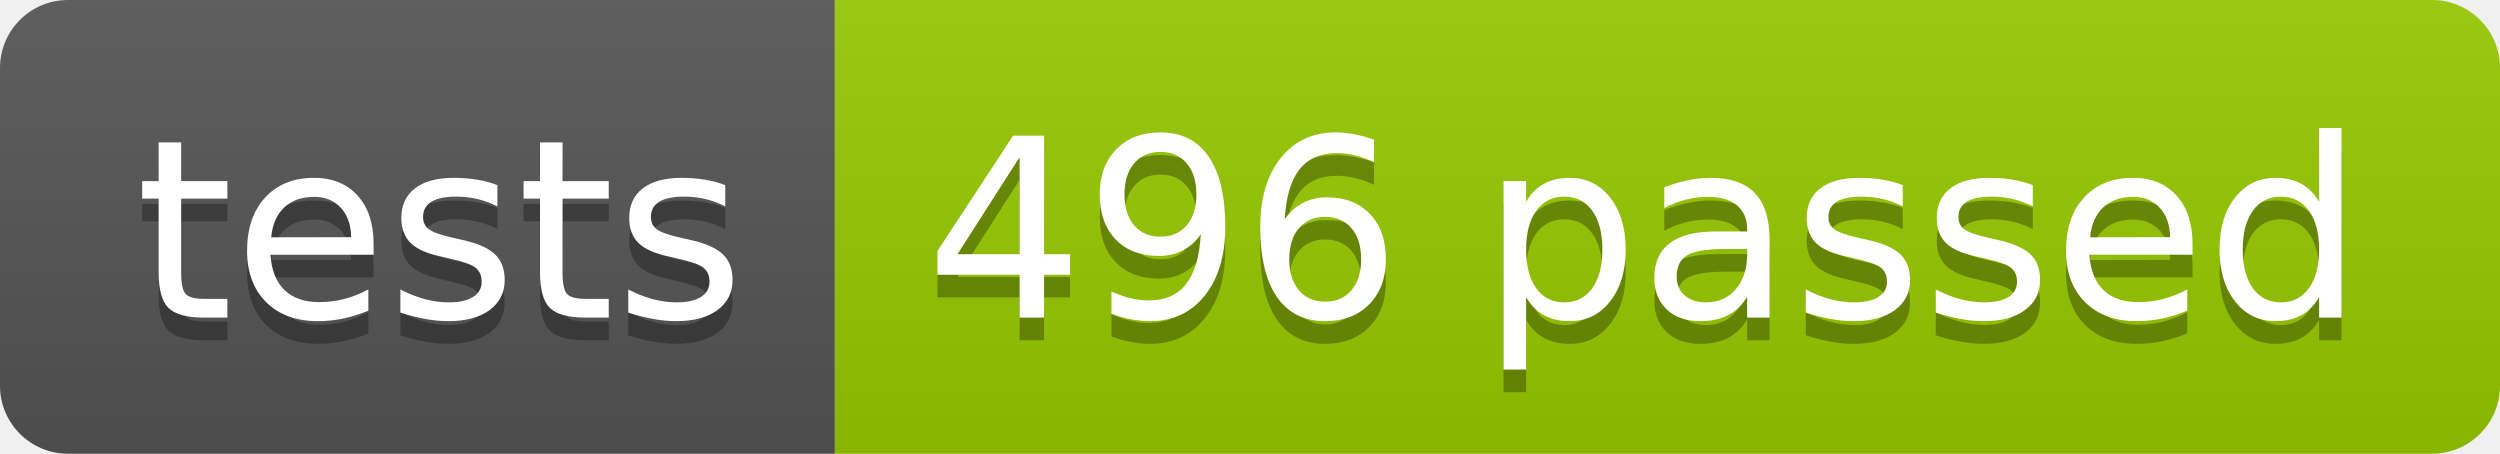
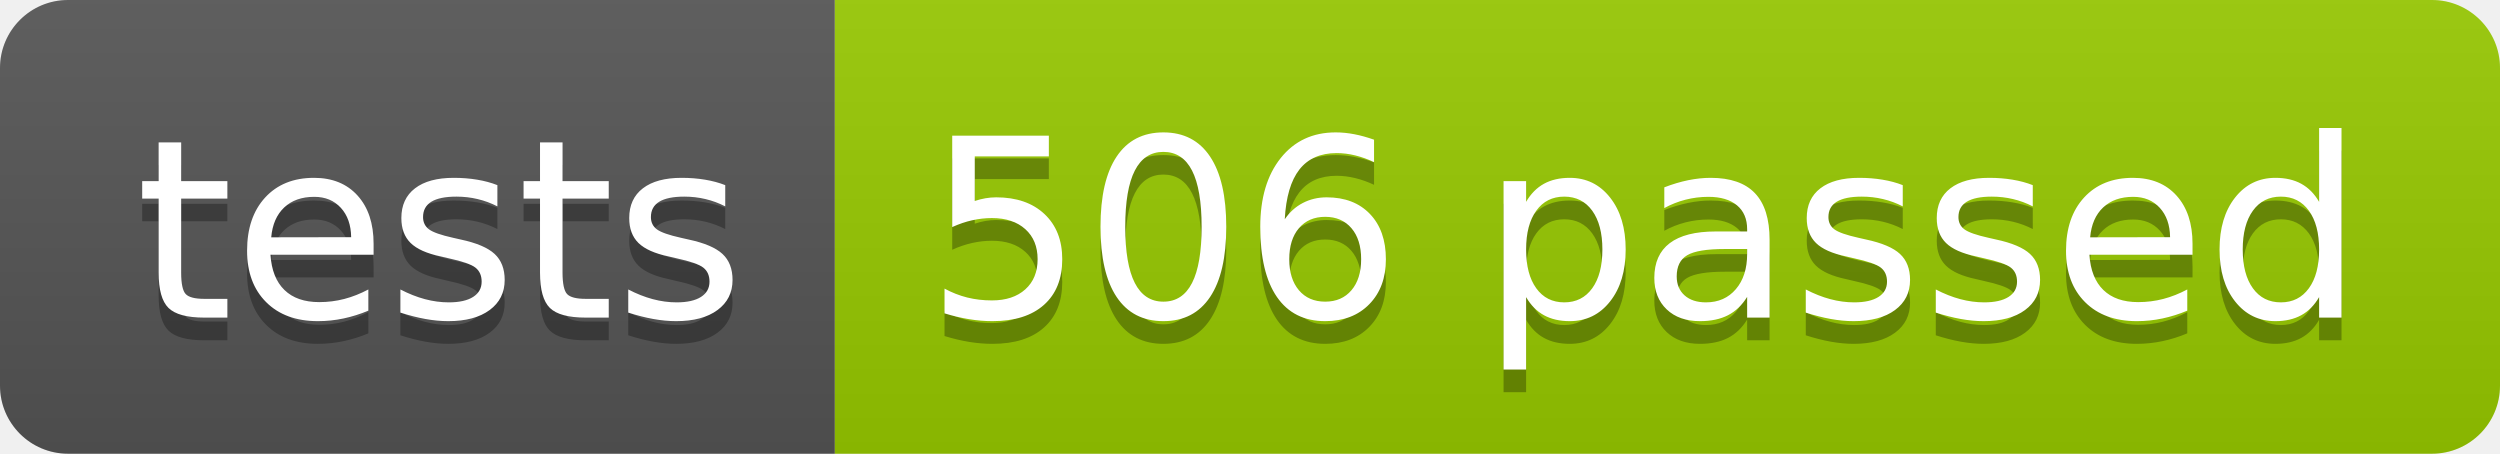
<svg xmlns="http://www.w3.org/2000/svg" width="110.2" height="20">
  <linearGradient id="smooth" x2="0" y2="100%">
    <stop offset="0" stop-color="#bbb" stop-opacity=".1" />
    <stop offset="1" stop-opacity=".1" />
  </linearGradient>
  <clipPath id="round">
    <rect width="110.2" height="20" rx="3" fill="#fff" />
  </clipPath>
  <g clip-path="url(#round)">
    <rect width="36.8" height="20" fill="#555" />
    <rect x="36.8" width="73.4" height="20" fill="#97CA00" />
    <rect width="110.2" height="20" fill="url(#smooth)" />
  </g>
  <g fill="#fff" text-anchor="middle" font-family="DejaVu Sans,Verdana,Geneva,sans-serif" font-size="110">
    <text x="194.0" y="150" fill="#010101" fill-opacity=".3" transform="scale(0.1)" textLength="268.0" lengthAdjust="spacing">tests</text>
    <text x="194.0" y="140" transform="scale(0.1)" textLength="268.0" lengthAdjust="spacing">tests</text>
-     <text x="725.0" y="150" fill="#010101" fill-opacity=".3" transform="scale(0.1)" textLength="634.0" lengthAdjust="spacing">496 passed</text>
-     <text x="725.0" y="140" transform="scale(0.1)" textLength="634.0" lengthAdjust="spacing">496 passed</text>
+     <text x="725.0" y="150" fill="#010101" fill-opacity=".3" transform="scale(0.1)" textLength="634.0" lengthAdjust="spacing">506 passed</text>
+     <text x="725.0" y="140" transform="scale(0.1)" textLength="634.0" lengthAdjust="spacing">506 passed</text>
  </g>
</svg>
